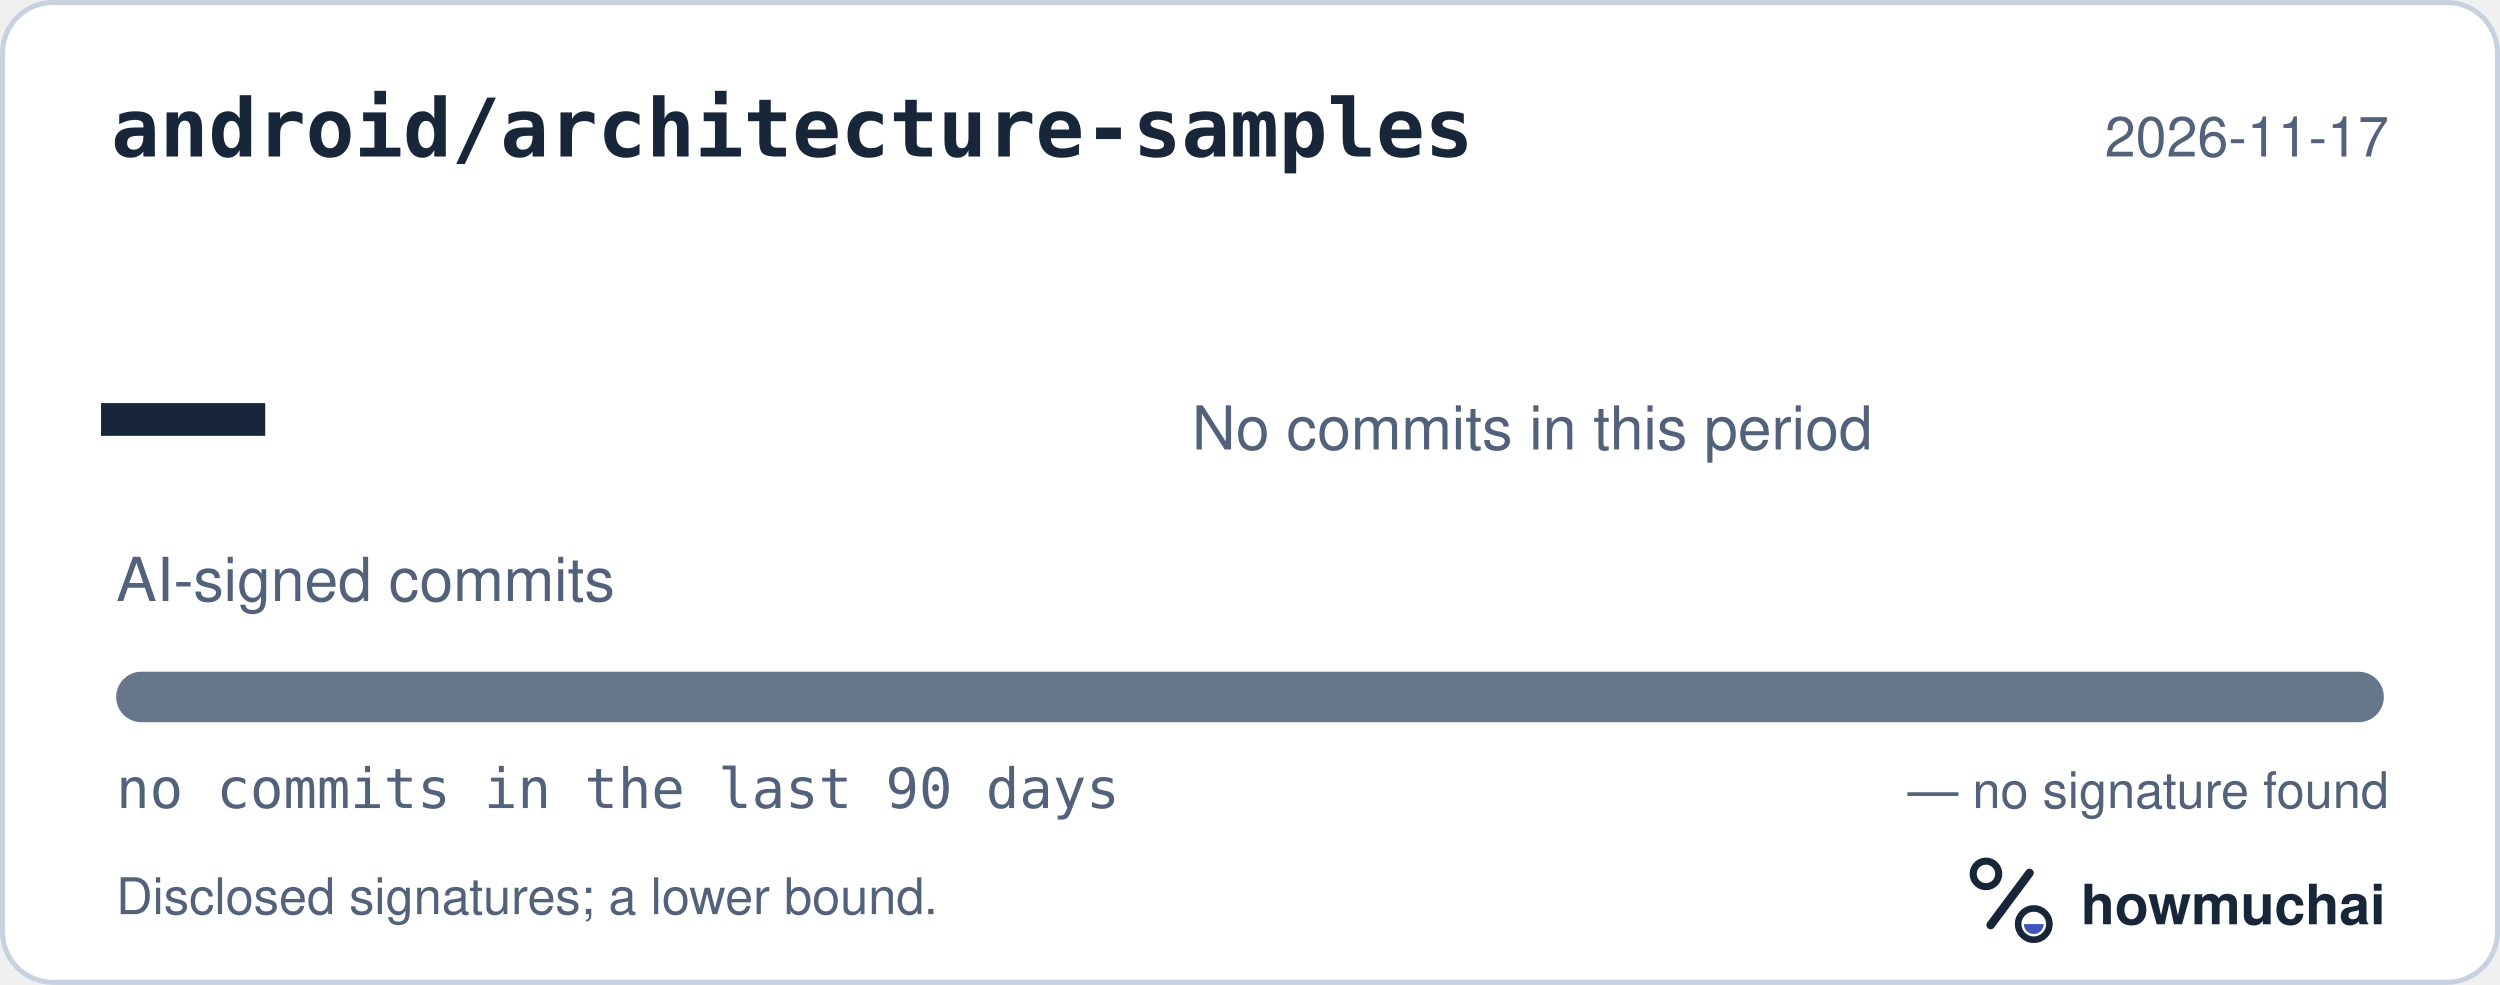
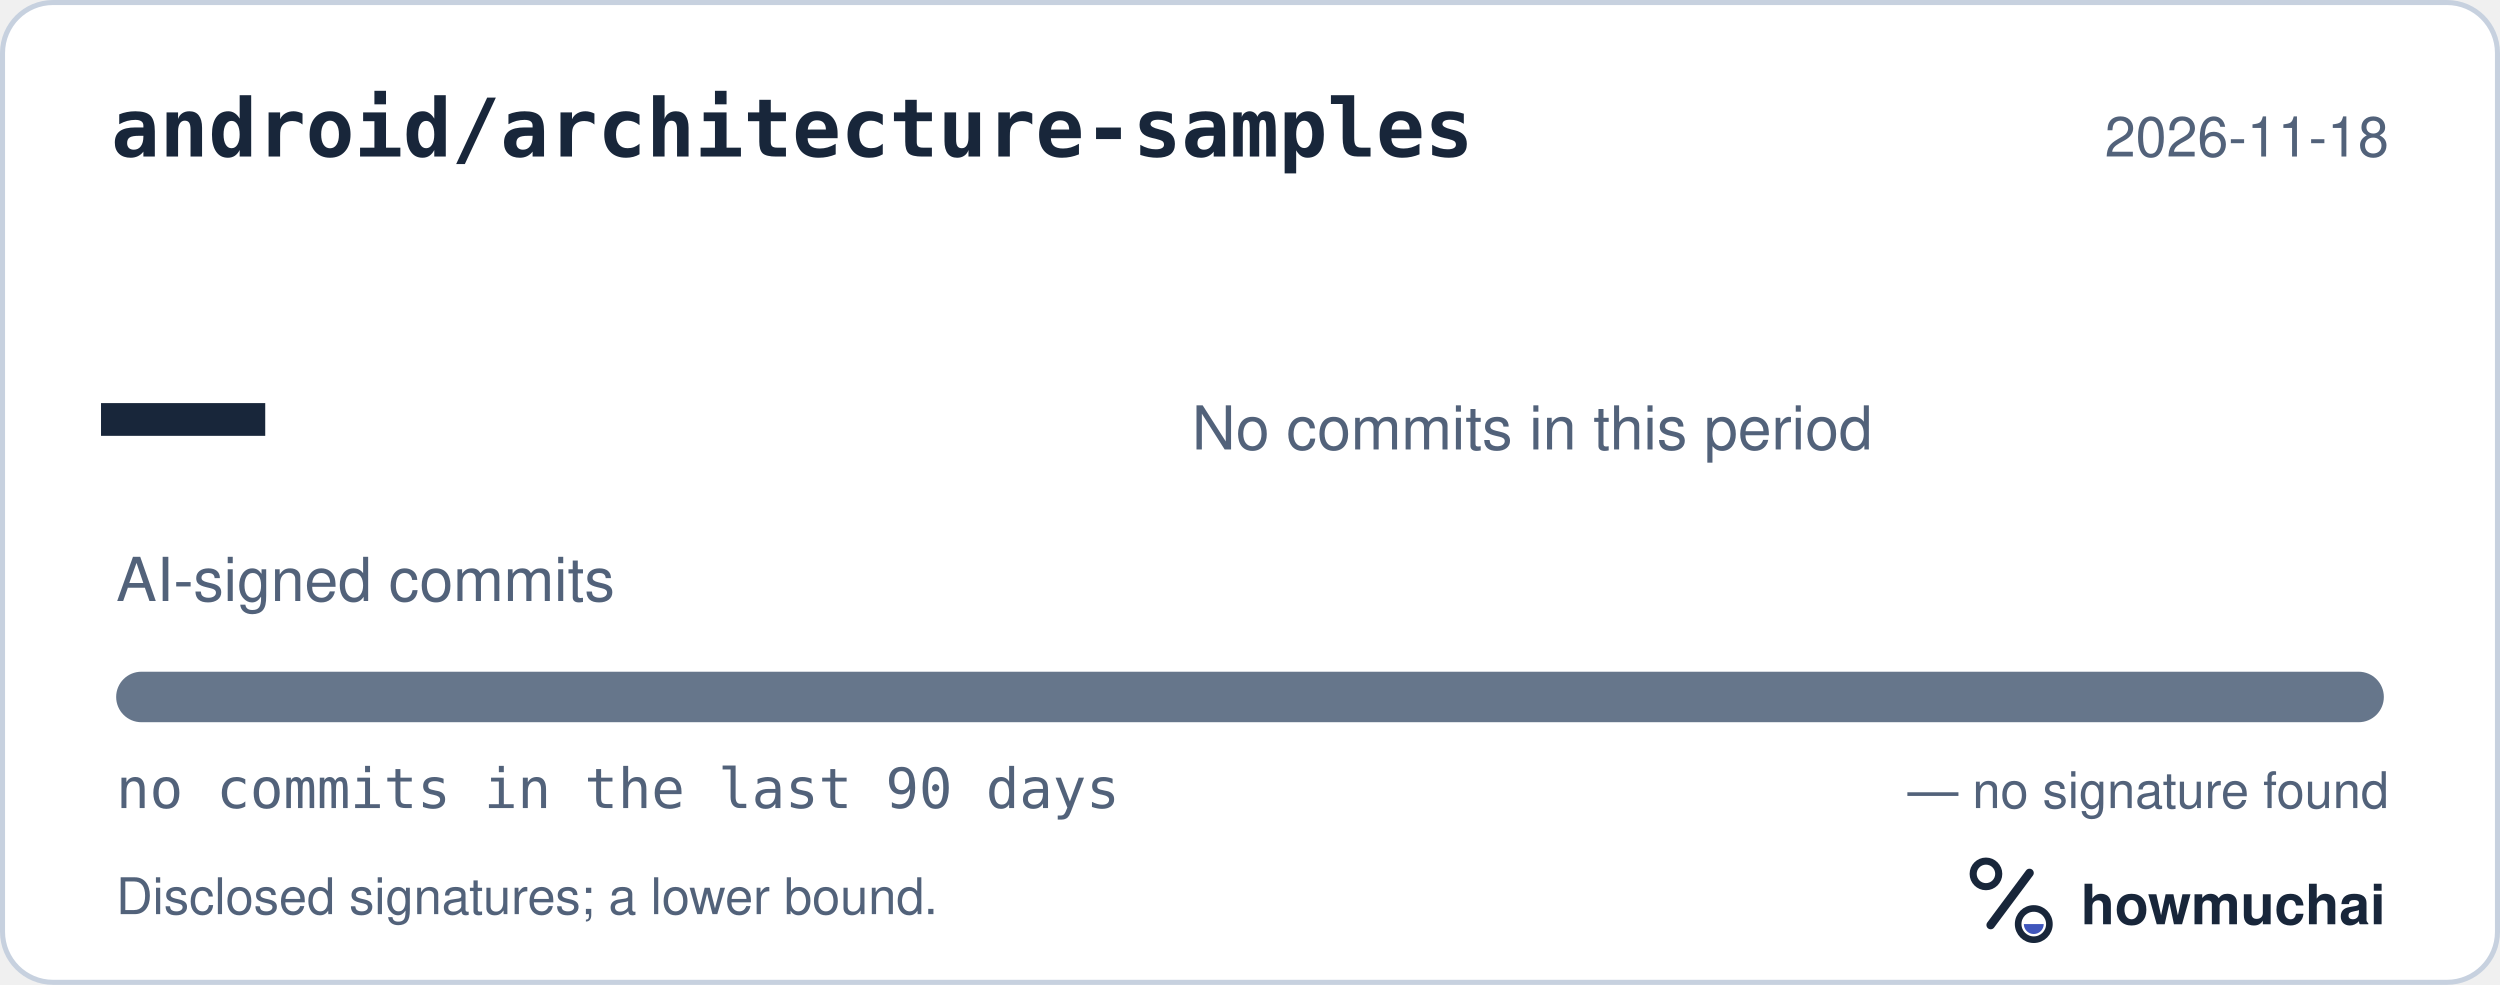
<svg xmlns="http://www.w3.org/2000/svg" width="495" height="195" viewBox="0 0 495 195" role="img" aria-labelledby="hm-t hm-d">
  <rect x="0.5" y="0.5" width="494" height="194" rx="10" fill="#FFFFFF" stroke="#C7D1DF" />
  <text x="22" y="31" fill="#18263A" font-family="ui-monospace, SF Mono, Menlo, Consolas, IBM Plex Mono, monospace" font-size="16" font-weight="600">android/architecture-samples</text>
-   <text x="473" y="31" fill="#52627A" font-family="-apple-system, BlinkMacSystemFont, Segoe UI, Helvetica, Arial, Fira Sans, sans-serif" font-size="11" text-anchor="end">2026-11-17</text>
+   <text x="473" y="31" fill="#52627A" font-family="-apple-system, BlinkMacSystemFont, Segoe UI, Helvetica, Arial, Fira Sans, sans-serif" font-size="11" text-anchor="end">2026-11-18</text>
  <text x="20" y="98" fill="#18263A" font-family="ui-monospace, SF Mono, Menlo, Consolas, IBM Plex Mono, monospace" font-size="54" font-weight="700">—</text>
  <text x="23" y="119" fill="#52627A" font-family="-apple-system, BlinkMacSystemFont, Segoe UI, Helvetica, Arial, Fira Sans, sans-serif" font-size="12">AI-signed commits</text>
  <text x="236" y="89" fill="#52627A" font-family="-apple-system, BlinkMacSystemFont, Segoe UI, Helvetica, Arial, Fira Sans, sans-serif" font-size="12">No commits in this period</text>
  <defs>
    <clipPath id="hm-bar">
      <rect x="23" y="133" width="449" height="10" rx="5" />
    </clipPath>
  </defs>
  <rect x="23" y="133" width="449" height="10" rx="5" fill="#66768B" />
  <g clip-path="url(#hm-bar)" />
  <text x="23" y="160" fill="#52627A" font-family="ui-monospace, SF Mono, Menlo, Consolas, IBM Plex Mono, monospace" font-size="11">no commits in the last 90 days</text>
  <text x="473" y="160" fill="#52627A" font-family="-apple-system, BlinkMacSystemFont, Segoe UI, Helvetica, Arial, Fira Sans, sans-serif" font-size="10" text-anchor="end">— no signature found</text>
  <text x="23" y="181" fill="#52627A" font-family="-apple-system, BlinkMacSystemFont, Segoe UI, Helvetica, Arial, Fira Sans, sans-serif" font-size="10">Disclosed signatures; a lower bound.</text>
  <g transform="translate(386 166) scale(0.046875)">
    <circle cx="154" cy="150" r="54" fill="none" stroke="#18263A" stroke-width="30" />
    <path d="M174 366 338 146" fill="none" stroke="#18263A" stroke-width="36" stroke-linecap="round" />
    <circle cx="356" cy="362" r="66" fill="none" stroke="#18263A" stroke-width="28" />
    <path d="M314 362a42 42 0 0 0 84 0Z" fill="#4056BC" />
  </g>
  <text x="412" y="183" fill="#18263A" font-family="-apple-system, BlinkMacSystemFont, Segoe UI, Helvetica, Arial, Fira Sans, sans-serif" font-size="11" font-weight="650">howmuchai</text>
</svg>
